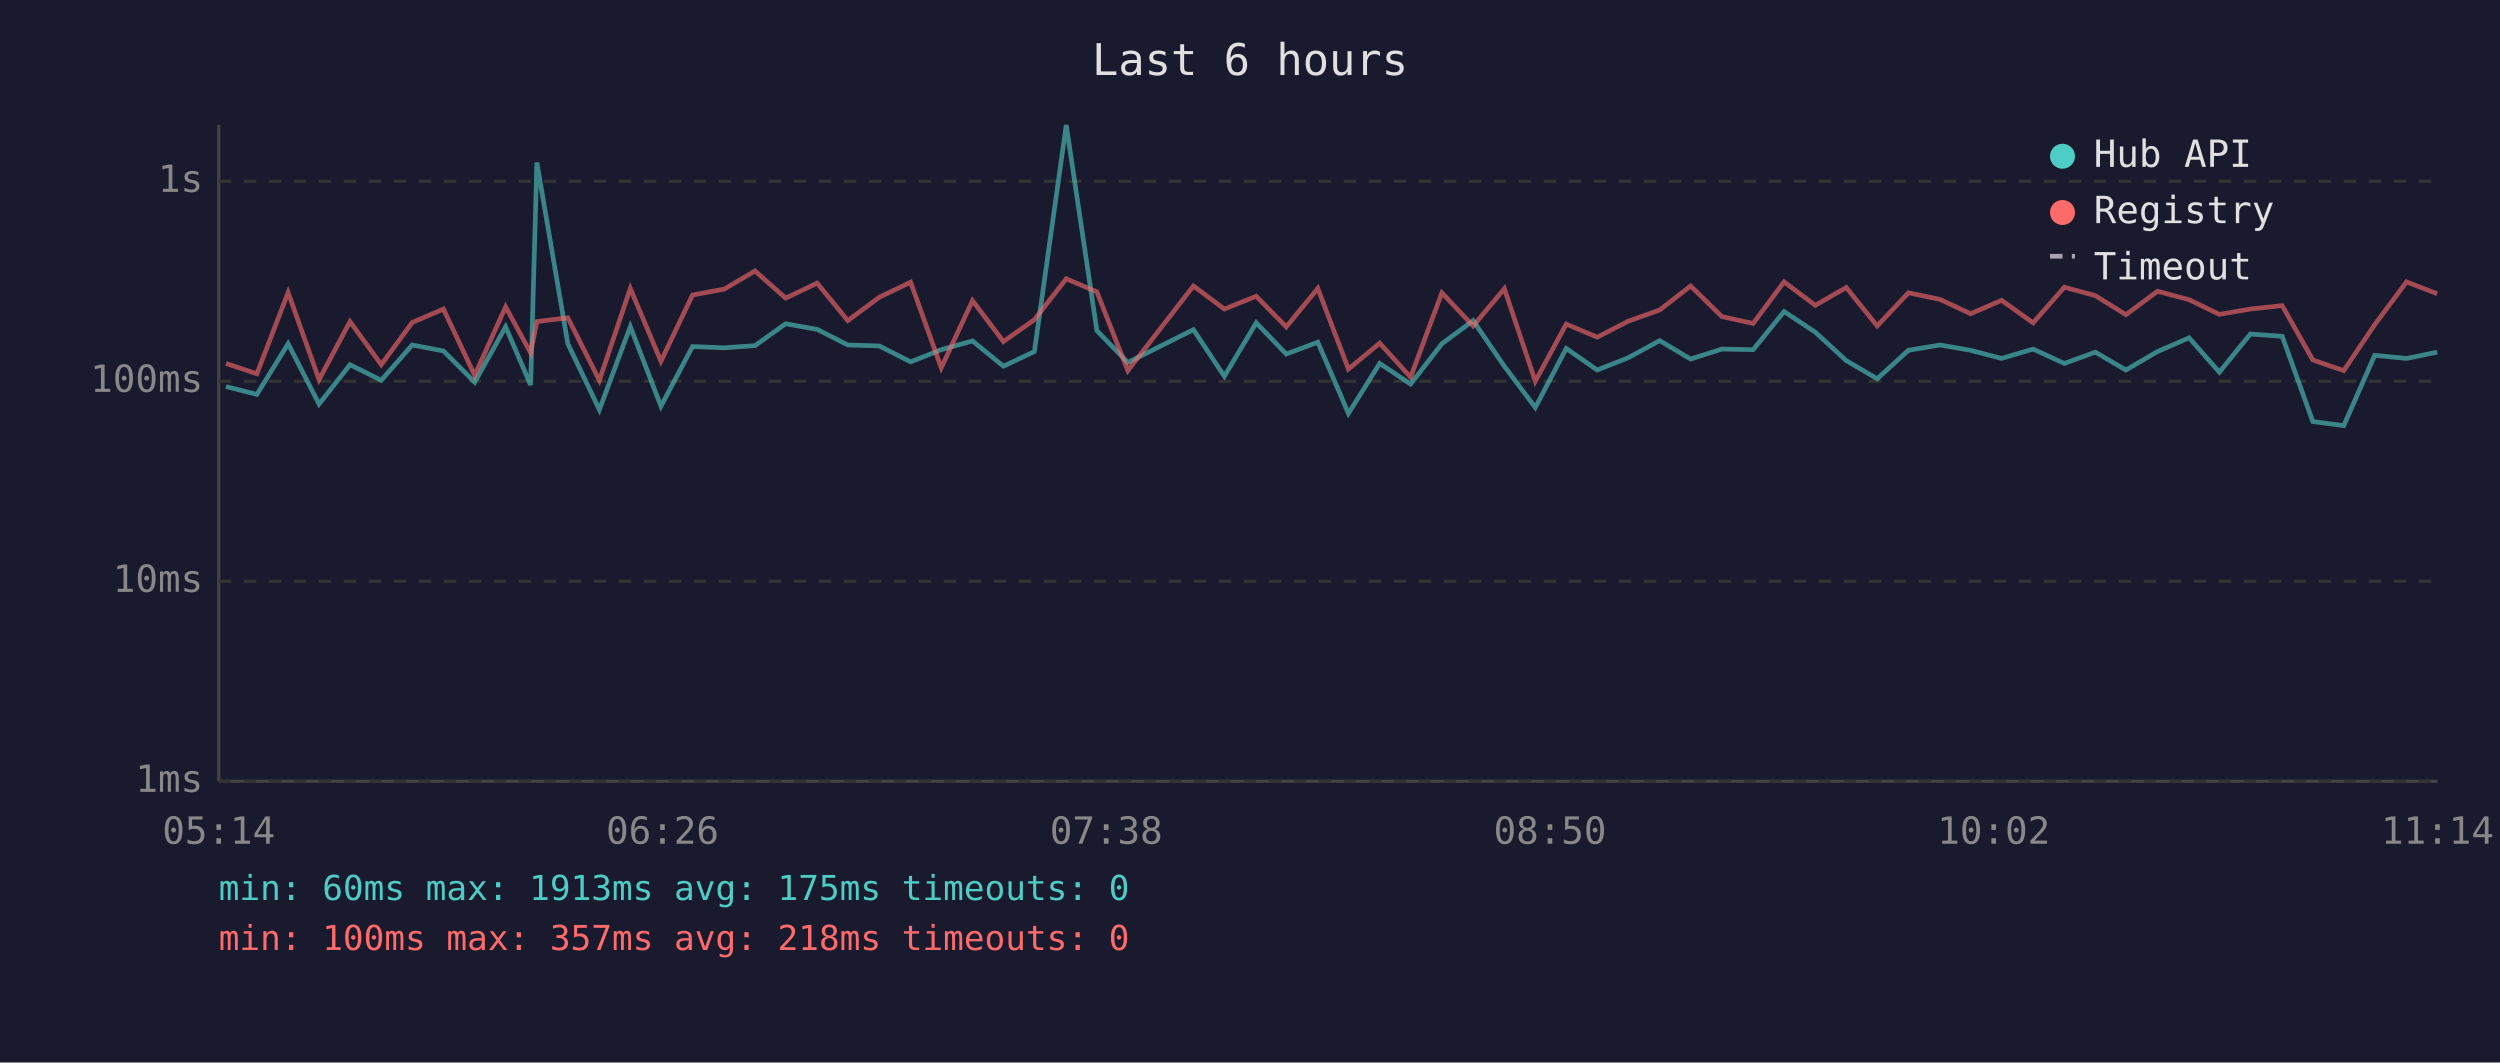
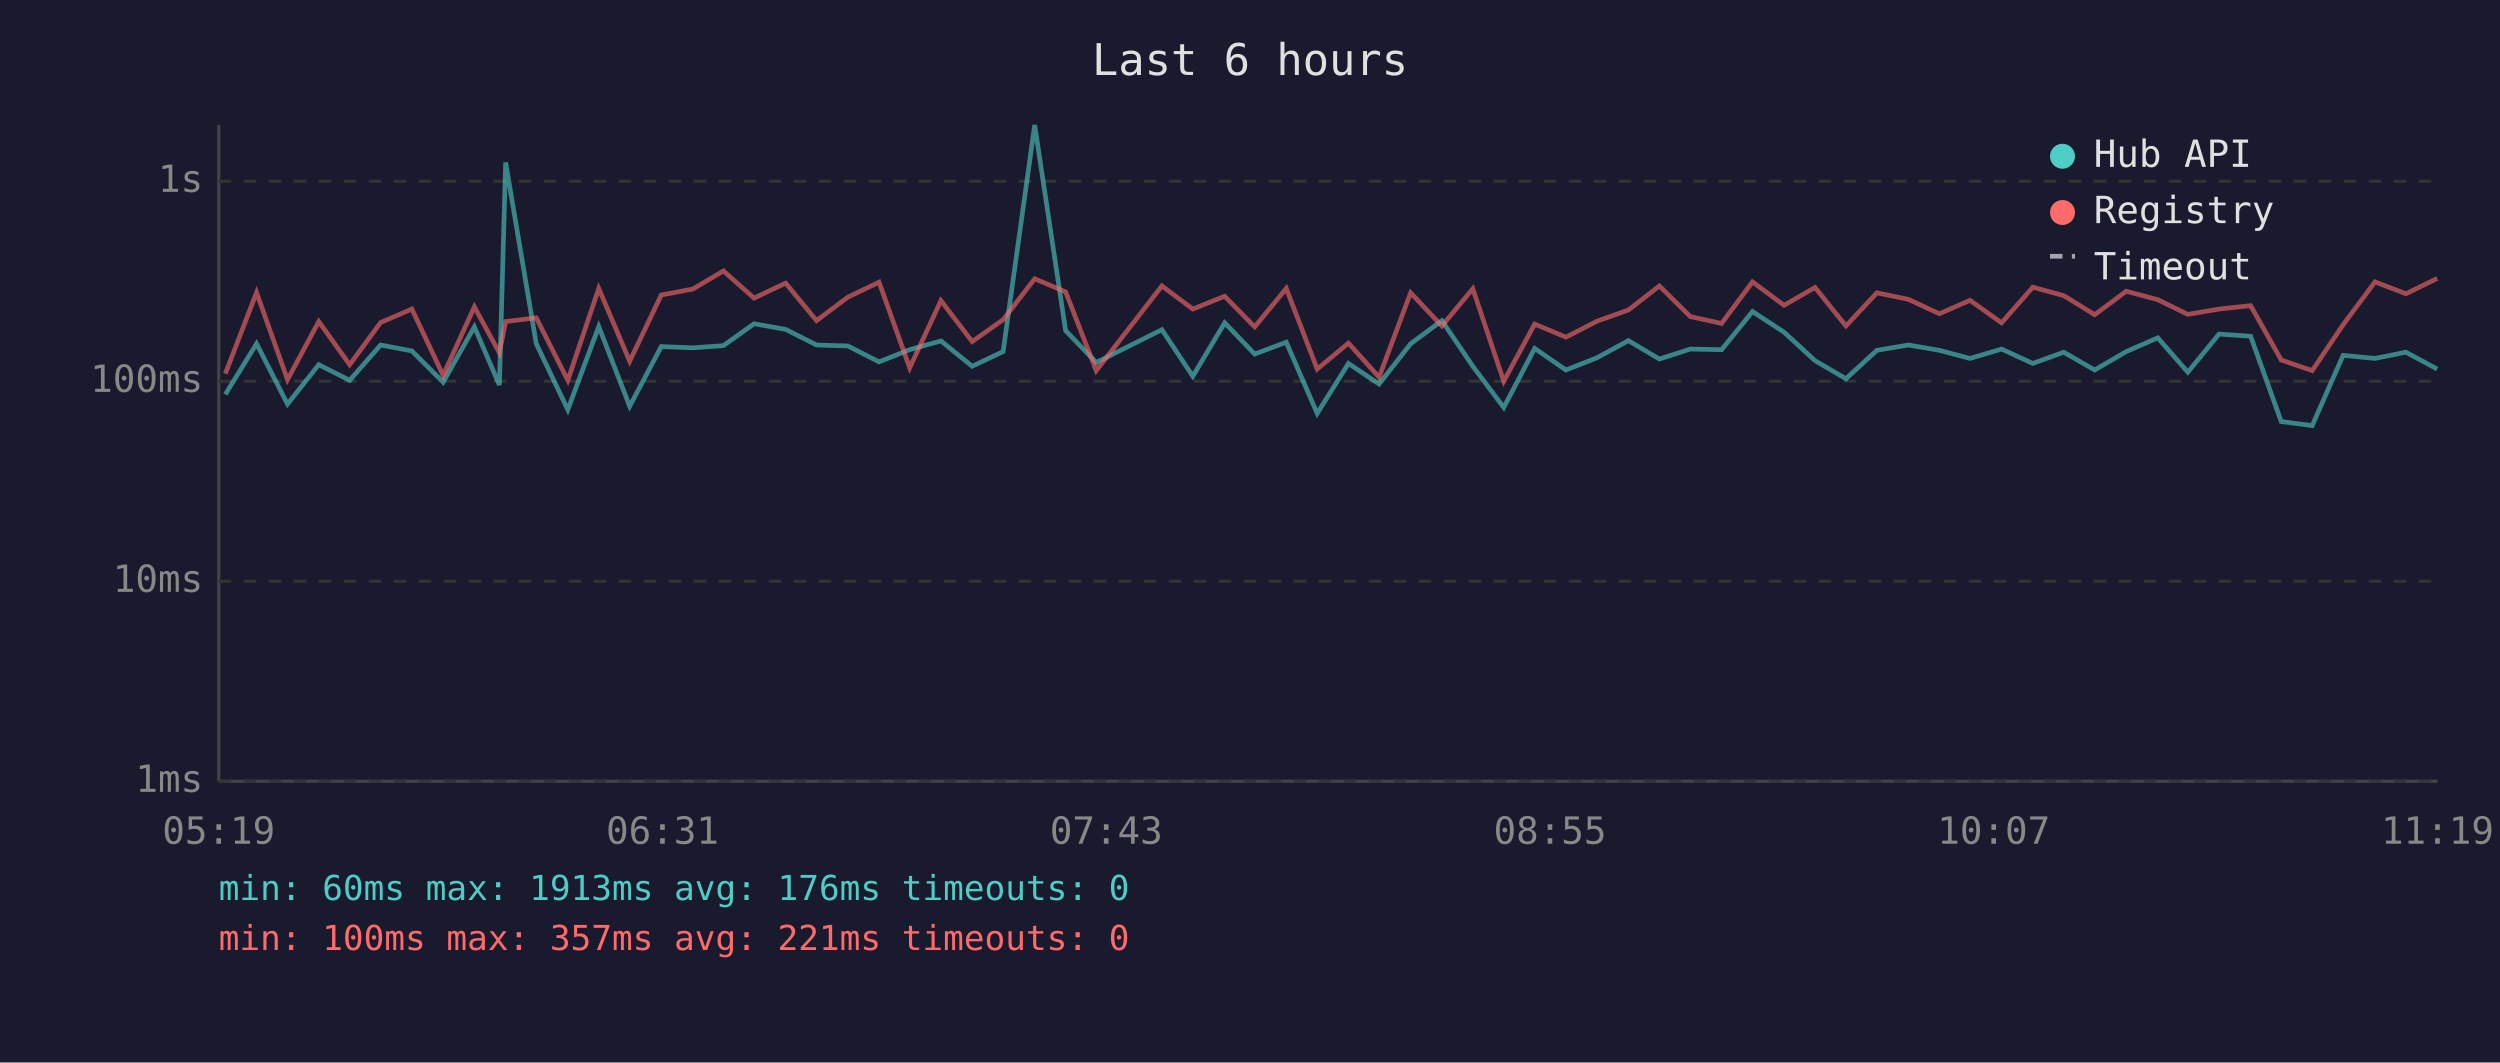
<svg xmlns="http://www.w3.org/2000/svg" viewBox="0 0 800 340" font-family="monospace" font-size="12">
  <rect width="800" height="340" fill="#1a1a2e" />
  <text x="400" y="24" fill="#e0e0e0" font-size="14" text-anchor="middle">Last 6 hours</text>
  <line x1="70" y1="40" x2="70" y2="250" stroke="#444" stroke-width="1" />
  <line x1="70" y1="250" x2="780" y2="250" stroke="#444" stroke-width="1" />
  <line x1="70" y1="250" x2="780" y2="250" stroke="#333" stroke-width="1" stroke-dasharray="4" />
  <text x="65" y="250" fill="#888" text-anchor="end" dominant-baseline="middle">1ms</text>
  <line x1="70" y1="186" x2="780" y2="186" stroke="#333" stroke-width="1" stroke-dasharray="4" />
  <text x="65" y="186" fill="#888" text-anchor="end" dominant-baseline="middle">10ms</text>
  <line x1="70" y1="122" x2="780" y2="122" stroke="#333" stroke-width="1" stroke-dasharray="4" />
  <text x="65" y="122" fill="#888" text-anchor="end" dominant-baseline="middle">100ms</text>
  <line x1="70" y1="58" x2="780" y2="58" stroke="#333" stroke-width="1" stroke-dasharray="4" />
  <text x="65" y="58" fill="#888" text-anchor="end" dominant-baseline="middle">1s</text>
-   <text x="70" y="270" fill="#888" text-anchor="middle">05:14</text>
-   <text x="212" y="270" fill="#888" text-anchor="middle">06:26</text>
-   <text x="354" y="270" fill="#888" text-anchor="middle">07:38</text>
-   <text x="496" y="270" fill="#888" text-anchor="middle">08:50</text>
-   <text x="638" y="270" fill="#888" text-anchor="middle">10:02</text>
-   <text x="780" y="270" fill="#888" text-anchor="middle">11:14</text>
-   <polyline points="72.3,123.7 82.2,126.2 92.2,110.0 102.1,129.3 112.0,116.7 122.0,121.7 131.9,110.4 141.9,112.3 151.9,122.3 161.8,104.6 169.8,123.2 171.8,52.0 181.7,110.0 191.8,131.1 201.7,104.5 211.5,130.0 221.6,110.9 231.8,111.3 241.6,110.6 251.4,103.6 261.5,105.4 271.3,110.4 281.4,110.7 291.4,115.8 301.2,111.9 311.2,109.1 321.1,117.2 331.0,112.5 341.2,40.0 351.0,105.8 360.9,116.0 381.9,105.5 391.8,120.4 402.0,103.3 411.6,113.3 421.7,109.5 431.5,132.3 441.5,116.3 451.4,122.9 461.4,110.0 471.4,102.6 481.4,117.2 491.3,130.4 501.2,111.5 511.1,118.4 521.0,114.5 531.1,109.0 541.0,114.9 551.0,111.7 561.0,111.9 570.9,99.7 580.9,106.3 590.8,115.4 600.7,121.2 610.7,112.1 620.8,110.4 630.6,112.1 640.5,114.7 650.6,111.7 660.6,116.3 670.5,112.7 680.3,118.4 690.4,112.5 700.5,108.1 710.2,119.1 720.1,106.9 730.3,107.6 740.1,134.9 750.0,136.2 759.9,113.7 770.1,114.7 779.9,112.7" fill="none" stroke="#4ecdc4" stroke-width="1.5" opacity="0.6" />
-   <polyline points="72.3,116.3 82.2,119.6 92.2,93.6 102.1,121.5 112.0,102.9 122.0,116.7 131.9,103.2 141.9,98.9 151.9,120.1 161.8,98.2 169.8,112.9 171.8,102.9 181.7,101.7 191.8,121.7 201.7,92.3 211.5,115.6 221.6,94.4 231.8,92.5 241.6,86.7 251.4,95.4 261.5,90.6 271.3,102.6 281.4,95.1 291.4,90.3 301.2,117.7 311.2,96.2 321.1,109.3 331.0,102.3 341.2,89.2 351.0,93.4 360.9,118.6 381.9,91.5 391.8,98.9 402.0,94.8 411.6,104.6 421.7,92.3 431.5,118.1 441.5,109.8 451.4,120.7 461.4,93.7 471.4,104.3 481.4,92.4 491.3,122.0 501.2,103.7 511.1,107.9 521.0,102.8 531.1,99.2 541.0,91.5 551.0,101.3 561.0,103.5 570.9,90.2 580.9,97.7 590.8,92.0 600.7,104.3 610.7,93.7 620.8,95.8 630.6,100.4 640.5,96.1 650.6,103.3 660.6,91.9 670.5,94.6 680.3,100.7 690.4,93.2 700.5,95.9 710.2,100.6 720.1,98.9 730.3,97.8 740.1,115.2 750.0,118.6 759.9,103.9 770.1,90.2 779.9,94.0" fill="none" stroke="#ff6b6b" stroke-width="1.5" opacity="0.6" />
+   <text x="70" y="270" fill="#888" text-anchor="middle">05:19</text>
+   <text x="212" y="270" fill="#888" text-anchor="middle">06:31</text>
+   <text x="354" y="270" fill="#888" text-anchor="middle">07:43</text>
+   <text x="496" y="270" fill="#888" text-anchor="middle">08:55</text>
+   <text x="638" y="270" fill="#888" text-anchor="middle">10:07</text>
+   <text x="780" y="270" fill="#888" text-anchor="middle">11:19</text>
+   <polyline points="72.1,126.2 82.1,110.0 92.0,129.3 102.0,116.7 111.9,121.7 121.8,110.4 131.8,112.3 141.8,122.3 151.8,104.6 159.8,123.2 161.8,52.0 171.6,110.0 181.7,131.1 191.6,104.5 201.5,130.0 211.6,110.9 221.7,111.3 231.5,110.6 241.3,103.6 251.4,105.4 261.3,110.4 271.3,110.7 281.3,115.8 291.1,111.9 301.1,109.1 311.1,117.2 321.0,112.5 331.1,40.0 341.0,105.8 350.8,116.0 371.8,105.5 381.7,120.4 391.9,103.3 401.5,113.3 411.6,109.5 421.5,132.3 431.5,116.3 441.3,122.9 451.4,110.0 461.4,102.6 471.3,117.2 481.2,130.4 491.1,111.5 501.1,118.4 511.0,114.5 521.1,109.0 531.0,114.9 540.9,111.7 550.9,111.9 560.8,99.7 570.9,106.3 580.8,115.4 590.7,121.2 600.6,112.1 610.7,110.4 620.6,112.1 630.4,114.7 640.5,111.7 650.5,116.3 660.4,112.7 670.3,118.4 680.4,112.5 690.5,108.1 700.1,119.1 710.1,106.9 720.2,107.6 730.0,134.9 739.9,136.2 749.8,113.7 760.0,114.7 769.9,112.7 779.9,118.1" fill="none" stroke="#4ecdc4" stroke-width="1.5" opacity="0.6" />
+   <polyline points="72.1,119.6 82.1,93.6 92.0,121.5 102.0,102.9 111.9,116.7 121.8,103.2 131.8,98.9 141.8,120.1 151.8,98.2 159.8,112.9 161.8,102.9 171.6,101.7 181.7,121.7 191.6,92.3 201.5,115.6 211.6,94.4 221.7,92.5 231.5,86.7 241.3,95.4 251.4,90.6 261.3,102.6 271.3,95.1 281.3,90.3 291.1,117.7 301.1,96.2 311.1,109.3 321.0,102.3 331.1,89.2 341.0,93.4 350.8,118.6 371.8,91.5 381.7,98.9 391.9,94.8 401.5,104.6 411.6,92.3 421.5,118.1 431.5,109.8 441.3,120.7 451.4,93.7 461.4,104.3 471.3,92.4 481.2,122.0 491.1,103.7 501.1,107.9 511.0,102.8 521.1,99.2 531.0,91.5 540.9,101.3 550.9,103.5 560.8,90.2 570.9,97.7 580.8,92.0 590.7,104.3 600.6,93.7 610.7,95.8 620.6,100.4 630.4,96.1 640.5,103.3 650.5,91.9 660.4,94.6 670.3,100.7 680.4,93.2 690.5,95.9 700.1,100.6 710.1,98.9 720.2,97.8 730.0,115.2 739.9,118.6 749.8,103.9 760.0,90.2 769.9,94.0 779.9,89.1" fill="none" stroke="#ff6b6b" stroke-width="1.5" opacity="0.6" />
  <circle cx="660" cy="50" r="4" fill="#4ecdc4" />
  <text x="670" y="50" fill="#e0e0e0" dominant-baseline="middle">Hub API</text>
  <circle cx="660" cy="68" r="4" fill="#ff6b6b" />
  <text x="670" y="68" fill="#e0e0e0" dominant-baseline="middle">Registry</text>
  <line x1="656" y1="82" x2="664" y2="82" stroke="#e0e0e0" stroke-width="1.5" stroke-dasharray="4,3" opacity="0.7" />
  <text x="670" y="86" fill="#e0e0e0" dominant-baseline="middle">Timeout</text>
-   <text x="70" y="288" fill="#4ecdc4" font-size="11">min: 60ms  max: 1913ms  avg: 175ms  timeouts: 0</text>
-   <text x="70" y="304" fill="#ff6b6b" font-size="11">min: 100ms  max: 357ms  avg: 218ms  timeouts: 0</text>
+   <text x="70" y="288" fill="#4ecdc4" font-size="11">min: 60ms  max: 1913ms  avg: 176ms  timeouts: 0</text>
+   <text x="70" y="304" fill="#ff6b6b" font-size="11">min: 100ms  max: 357ms  avg: 221ms  timeouts: 0</text>
</svg>
